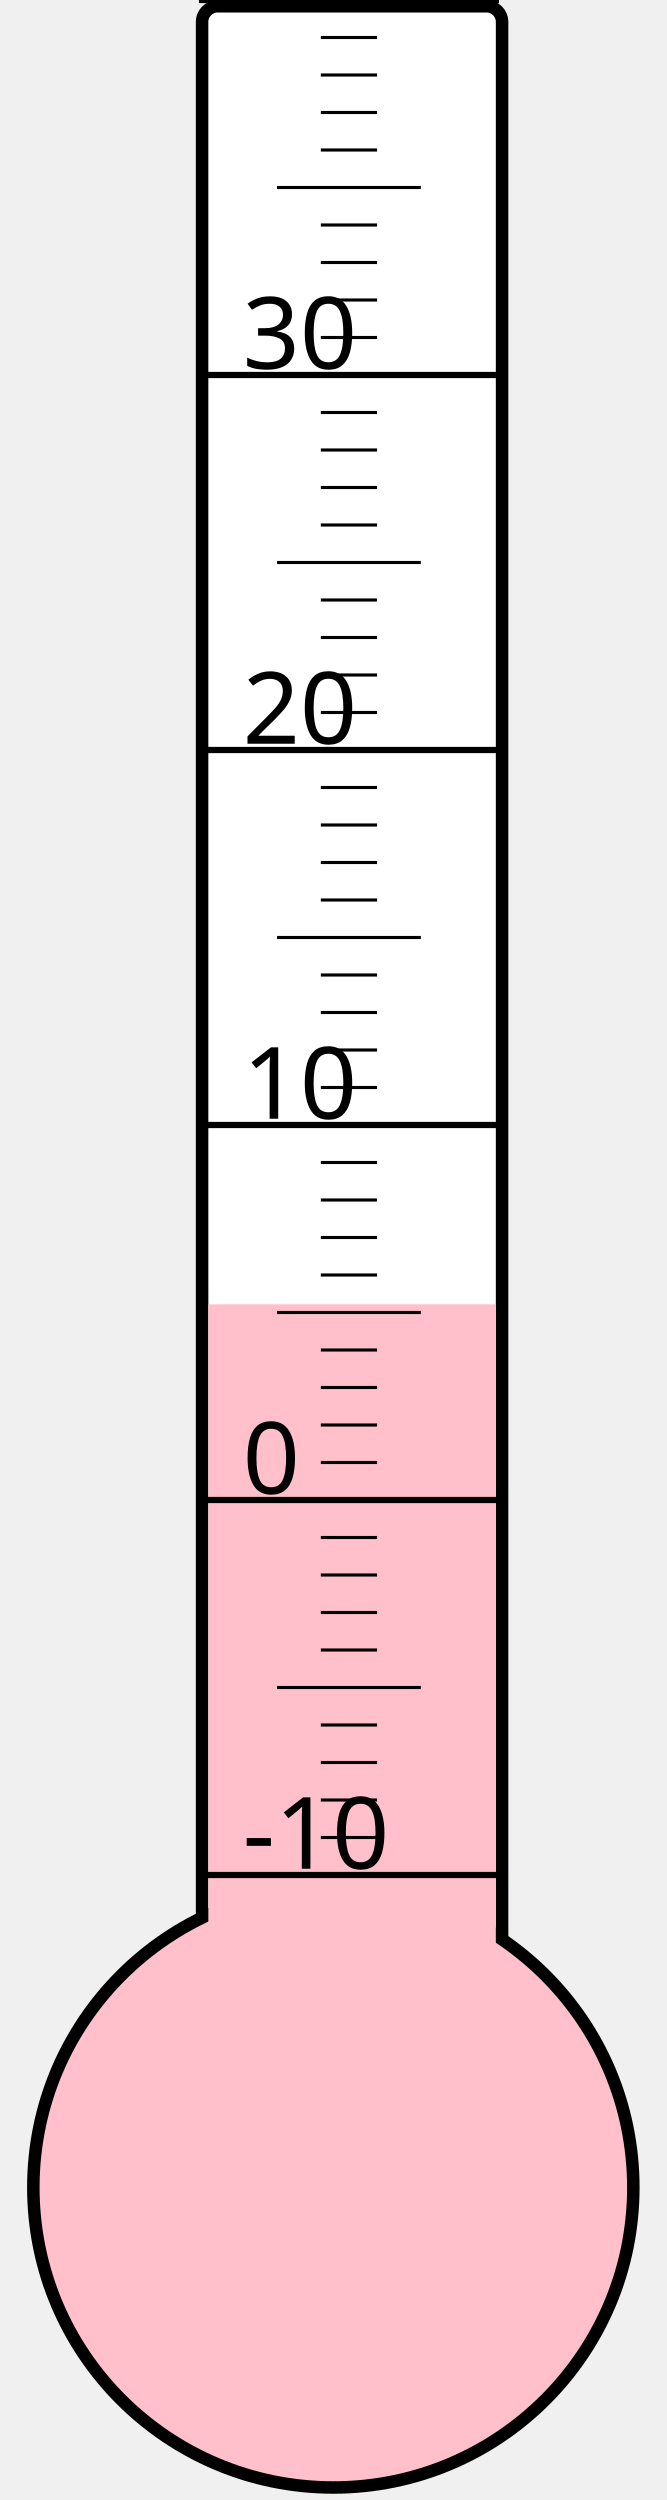
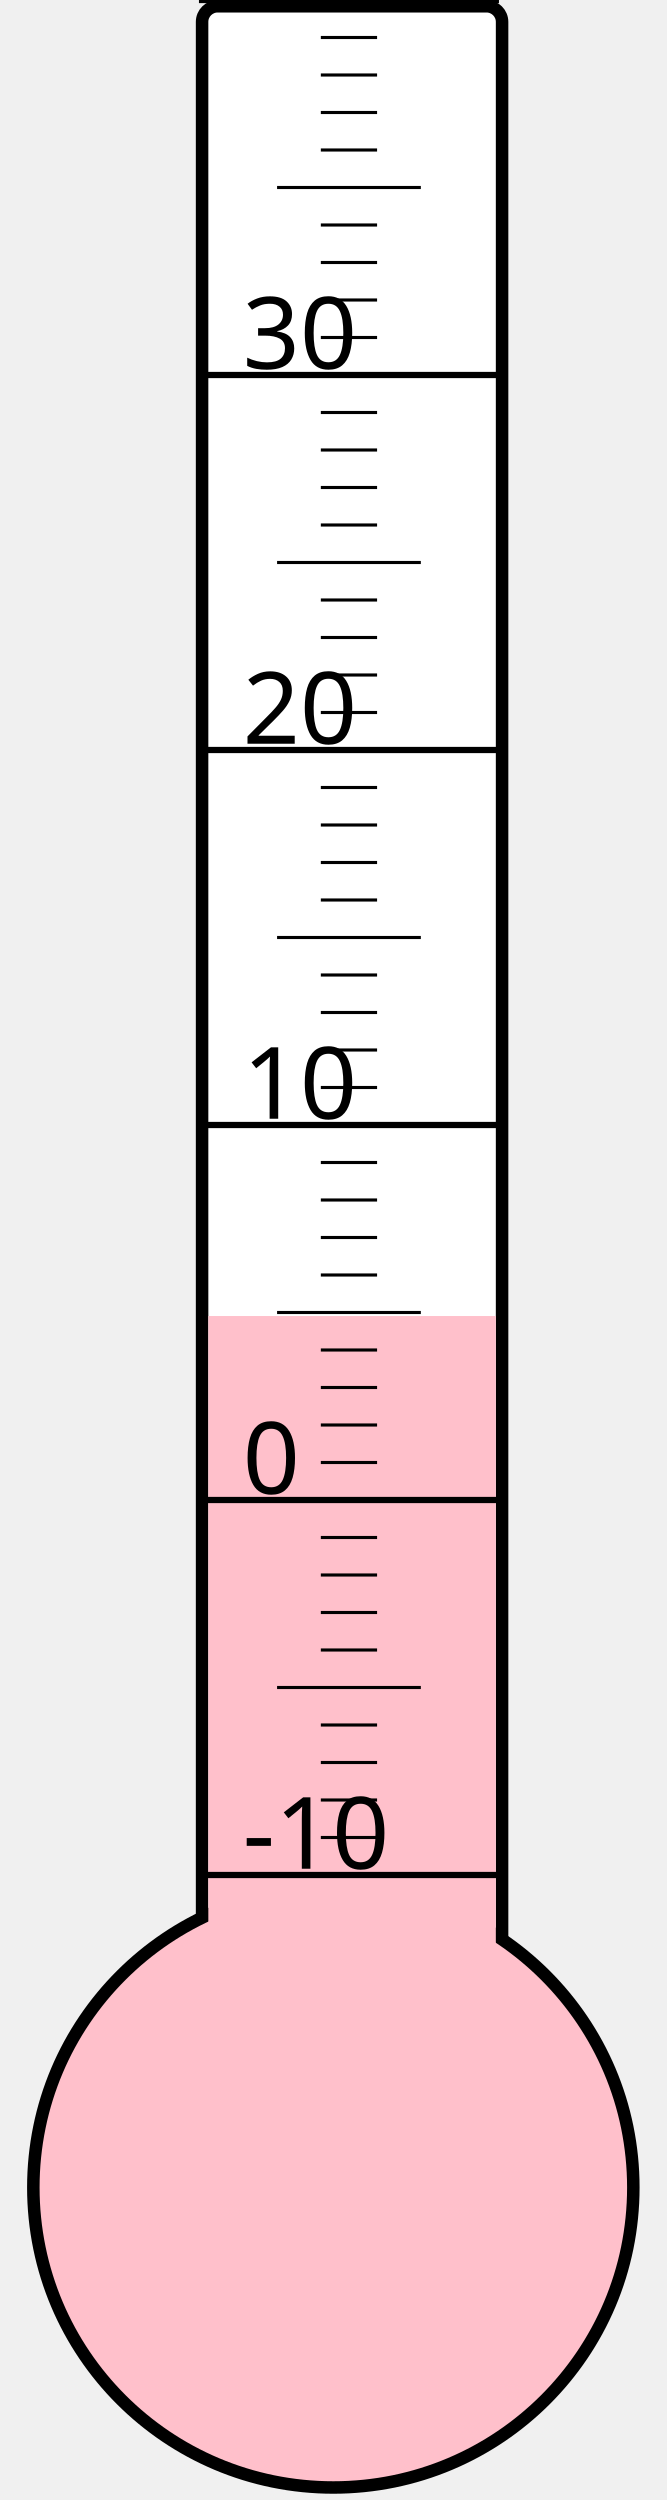
<svg xmlns="http://www.w3.org/2000/svg" width="40px" height="150px" viewBox="0 0 200 800">
  <rect width="200" height="800" x="0" y="0" style="fill: #ffffeb; fill-opacity: 0;" />
  <rect width="96" height="680" x="58" y="2" rx="5" ry="5" style="fill: white; fill-opacity: 1; stroke: black; stroke-width: 4;" />
  <circle cx="100" cy="700" r="96" style="fill: pink; stroke: black; stroke-width: 4;" />
-   <rect width="92" height="282.625" x="60" y="417.375" style="fill: pink; fill-opacity: 1; stroke-width: 0;" />
+   <rect width="92" height="278.875" x="60" y="421.125" style="fill: pink; fill-opacity: 1; stroke-width: 0;" />
  <text x="71" y="598" style="font-family: sans-serif; font-size: 24pt;">-10</text>
  <text x="71" y="478" style="font-family: sans-serif; font-size: 24pt;">0</text>
  <text x="71" y="358" style="font-family: sans-serif; font-size: 24pt;">10</text>
  <text x="71" y="238" style="font-family: sans-serif; font-size: 24pt;">20</text>
  <text x="71" y="118" style="font-family: sans-serif; font-size: 24pt;">30</text>
  <g style="stroke: black;">
    <line x1="57" y1="600" x2="153" y2="600" style="stroke-width: 2;" />
    <line x1="96" y1="588" x2="114" y2="588" style="stroke-width: 1;" />
    <line x1="96" y1="576" x2="114" y2="576" style="stroke-width: 1;" />
    <line x1="96" y1="564" x2="114" y2="564" style="stroke-width: 1;" />
    <line x1="96" y1="552" x2="114" y2="552" style="stroke-width: 1;" />
    <line x1="82" y1="540" x2="128" y2="540" style="stroke-width: 1;" />
    <line x1="96" y1="528" x2="114" y2="528" style="stroke-width: 1;" />
    <line x1="96" y1="516" x2="114" y2="516" style="stroke-width: 1;" />
    <line x1="96" y1="504" x2="114" y2="504" style="stroke-width: 1;" />
    <line x1="96" y1="492" x2="114" y2="492" style="stroke-width: 1;" />
    <line x1="57" y1="480" x2="153" y2="480" style="stroke-width: 2;" />
    <line x1="96" y1="468" x2="114" y2="468" style="stroke-width: 1;" />
    <line x1="96" y1="456" x2="114" y2="456" style="stroke-width: 1;" />
    <line x1="96" y1="444" x2="114" y2="444" style="stroke-width: 1;" />
    <line x1="96" y1="432" x2="114" y2="432" style="stroke-width: 1;" />
    <line x1="82" y1="420" x2="128" y2="420" style="stroke-width: 1;" />
    <line x1="96" y1="408" x2="114" y2="408" style="stroke-width: 1;" />
    <line x1="96" y1="396" x2="114" y2="396" style="stroke-width: 1;" />
    <line x1="96" y1="384" x2="114" y2="384" style="stroke-width: 1;" />
    <line x1="96" y1="372" x2="114" y2="372" style="stroke-width: 1;" />
    <line x1="57" y1="360" x2="153" y2="360" style="stroke-width: 2;" />
    <line x1="96" y1="348" x2="114" y2="348" style="stroke-width: 1;" />
    <line x1="96" y1="336" x2="114" y2="336" style="stroke-width: 1;" />
    <line x1="96" y1="324" x2="114" y2="324" style="stroke-width: 1;" />
    <line x1="96" y1="312" x2="114" y2="312" style="stroke-width: 1;" />
    <line x1="82" y1="300" x2="128" y2="300" style="stroke-width: 1;" />
    <line x1="96" y1="288" x2="114" y2="288" style="stroke-width: 1;" />
    <line x1="96" y1="276" x2="114" y2="276" style="stroke-width: 1;" />
    <line x1="96" y1="264" x2="114" y2="264" style="stroke-width: 1;" />
    <line x1="96" y1="252" x2="114" y2="252" style="stroke-width: 1;" />
    <line x1="57" y1="240" x2="153" y2="240" style="stroke-width: 2;" />
    <line x1="96" y1="228" x2="114" y2="228" style="stroke-width: 1;" />
    <line x1="96" y1="216" x2="114" y2="216" style="stroke-width: 1;" />
    <line x1="96" y1="204" x2="114" y2="204" style="stroke-width: 1;" />
    <line x1="96" y1="192" x2="114" y2="192" style="stroke-width: 1;" />
    <line x1="82" y1="180" x2="128" y2="180" style="stroke-width: 1;" />
    <line x1="96" y1="168" x2="114" y2="168" style="stroke-width: 1;" />
    <line x1="96" y1="156" x2="114" y2="156" style="stroke-width: 1;" />
    <line x1="96" y1="144" x2="114" y2="144" style="stroke-width: 1;" />
    <line x1="96" y1="132" x2="114" y2="132" style="stroke-width: 1;" />
    <line x1="57" y1="120" x2="153" y2="120" style="stroke-width: 2;" />
    <line x1="96" y1="108" x2="114" y2="108" style="stroke-width: 1;" />
    <line x1="96" y1="96" x2="114" y2="96" style="stroke-width: 1;" />
    <line x1="96" y1="84" x2="114" y2="84" style="stroke-width: 1;" />
    <line x1="96" y1="72" x2="114" y2="72" style="stroke-width: 1;" />
    <line x1="82" y1="60" x2="128" y2="60" style="stroke-width: 1;" />
    <line x1="96" y1="48" x2="114" y2="48" style="stroke-width: 1;" />
    <line x1="96" y1="36" x2="114" y2="36" style="stroke-width: 1;" />
    <line x1="96" y1="24" x2="114" y2="24" style="stroke-width: 1;" />
    <line x1="96" y1="12" x2="114" y2="12" style="stroke-width: 1;" />
    <line x1="57" y1="0" x2="153" y2="0" style="stroke-width: 2;" />
  </g>
</svg>
